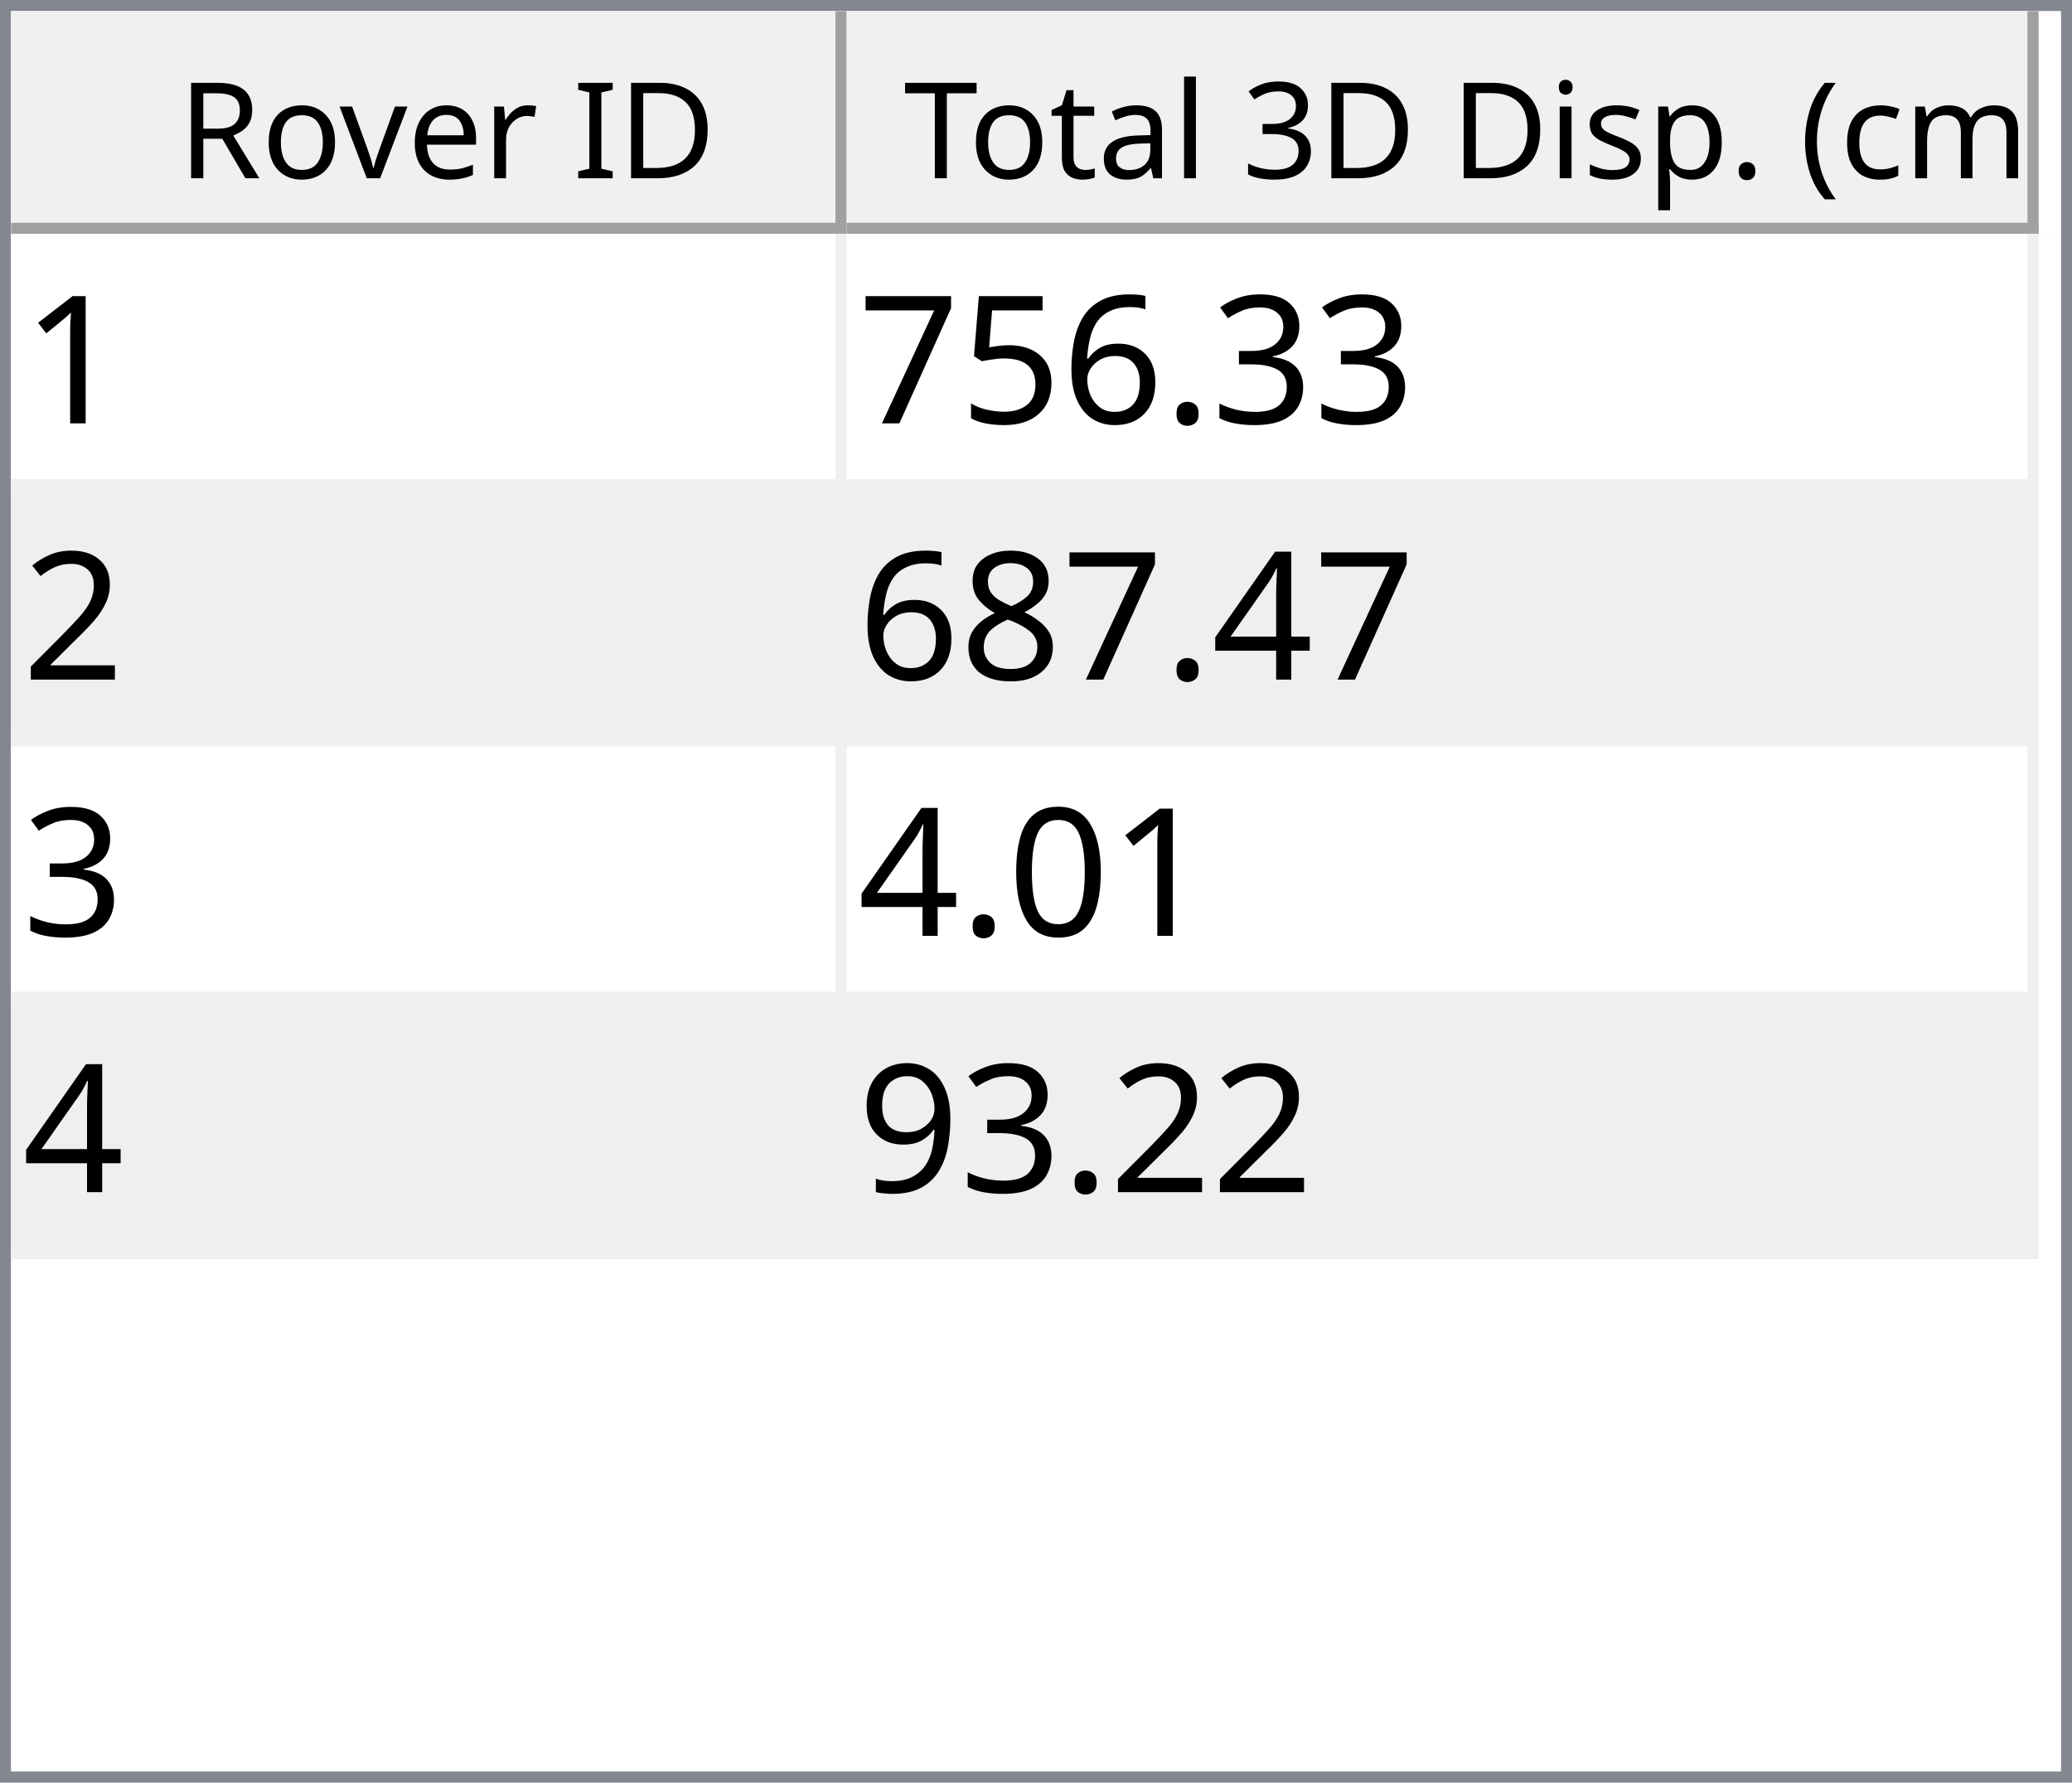
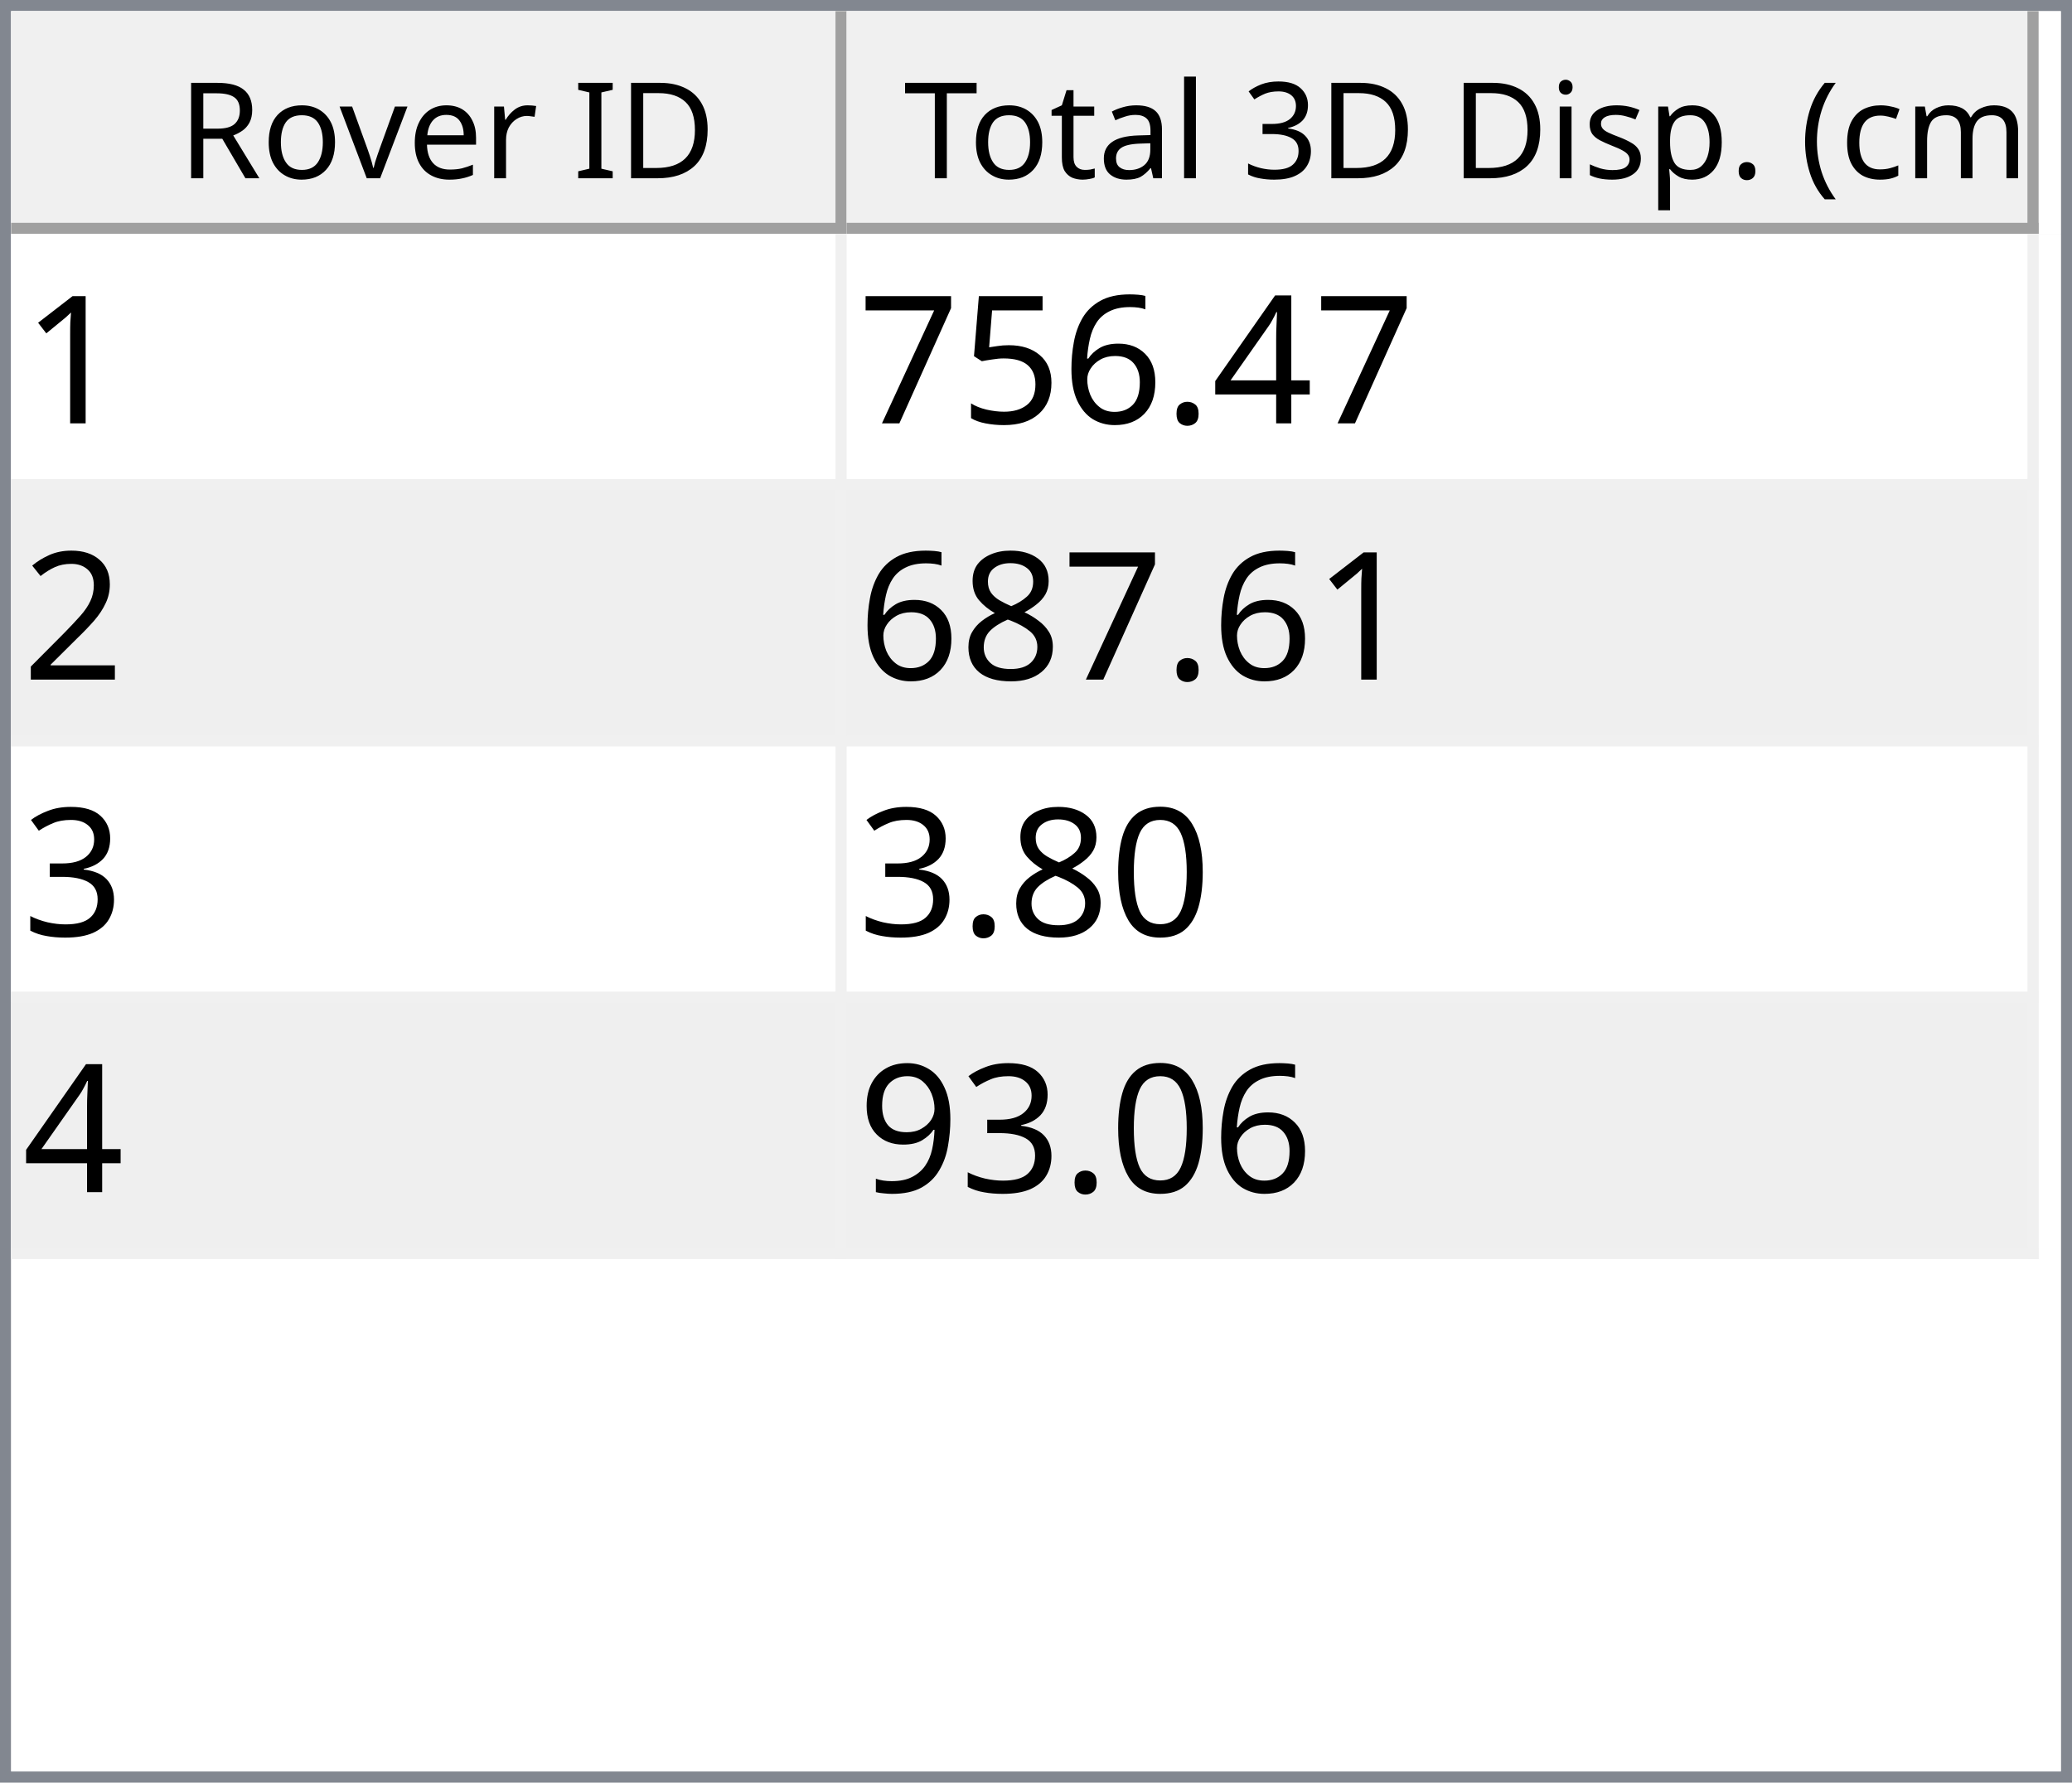
<svg xmlns="http://www.w3.org/2000/svg" style="fill-opacity:1; color-rendering:auto; color-interpolation:auto; text-rendering:auto; stroke:black; stroke-linecap:square; stroke-miterlimit:10; shape-rendering:auto; stroke-opacity:1; fill:black; stroke-dasharray:none; font-weight:normal; stroke-width:1; font-family:'Dialog'; font-style:normal; stroke-linejoin:miter; font-size:12px; stroke-dashoffset:0; image-rendering:auto;" width="186" height="160">
  <defs id="genericDefs" />
  <g>
    <defs id="defs1">
      <clipPath clipPathUnits="userSpaceOnUse" id="clipPath1">
        <path d="M0 0 L186 0 L186 160 L0 160 L0 0 Z" />
      </clipPath>
      <clipPath clipPathUnits="userSpaceOnUse" id="clipPath2">
        <path d="M0 0 L0 160 L186 160 L186 0 Z" />
      </clipPath>
      <clipPath clipPathUnits="userSpaceOnUse" id="clipPath3">
        <path d="M0 0 L0 20 L184 20 L184 0 Z" />
      </clipPath>
      <clipPath clipPathUnits="userSpaceOnUse" id="clipPath4">
        <path d="M0 0 L0 20 L75 20 L75 0 Z" />
      </clipPath>
      <clipPath clipPathUnits="userSpaceOnUse" id="clipPath5">
        <path d="M1 1 L1 19 L74 19 L74 1 Z" />
      </clipPath>
      <clipPath clipPathUnits="userSpaceOnUse" id="clipPath6">
        <path d="M0 0 L0 18 L73 18 L73 0 Z" />
      </clipPath>
      <clipPath clipPathUnits="userSpaceOnUse" id="clipPath7">
        <path d="M-0.5 -0.5 L-0.5 19.5 L74.5 19.5 L74.5 -0.5 Z" />
      </clipPath>
      <clipPath clipPathUnits="userSpaceOnUse" id="clipPath8">
        <path d="M0 0 L0 20 L107 20 L107 0 Z" />
      </clipPath>
      <clipPath clipPathUnits="userSpaceOnUse" id="clipPath9">
        <path d="M1 1 L1 19 L106 19 L106 1 Z" />
      </clipPath>
      <clipPath clipPathUnits="userSpaceOnUse" id="clipPath10">
        <path d="M0 0 L0 18 L105 18 L105 0 Z" />
      </clipPath>
      <clipPath clipPathUnits="userSpaceOnUse" id="clipPath11">
        <path d="M-0.5 -0.5 L-0.5 19.5 L106.5 19.5 L106.5 -0.5 Z" />
      </clipPath>
      <clipPath clipPathUnits="userSpaceOnUse" id="clipPath12">
        <path d="M0 0 L0 138 L184 138 L184 0 Z" />
      </clipPath>
      <clipPath clipPathUnits="userSpaceOnUse" id="clipPath13">
        <path d="M0 0 L0 92 L182 92 L182 0 Z" />
      </clipPath>
      <clipPath clipPathUnits="userSpaceOnUse" id="clipPath14">
        <path d="M-0.5 -0.5 L-0.5 91.5 L181.5 91.5 L181.5 -0.5 Z" />
      </clipPath>
      <clipPath clipPathUnits="userSpaceOnUse" id="clipPath15">
        <path d="M0 0 L0 22 L74 22 L74 0 Z" />
      </clipPath>
      <clipPath clipPathUnits="userSpaceOnUse" id="clipPath16">
        <path d="M0 0 L0 22 L106 22 L106 0 Z" />
      </clipPath>
      <font horiz-adv-x="64.551" id="font1">
        <font-face ascent="107.91" descent="25.098" units-per-em="100" style="font-style:normal; font-family:Segoe UI; font-weight:normal;" />
        <missing-glyph horiz-adv-x="64.551" d="M8.109 0 L8.109 68.266 L56.453 68.266 L56.453 0 L8.109 0 ZM15.328 7.234 L49.219 7.234 L49.219 61.031 L15.328 61.031 L15.328 7.234 Z" />
        <glyph unicode="D" horiz-adv-x="70.117" d="M9.188 0 L9.188 70.016 L28.516 70.016 Q65.531 70.016 65.531 35.891 Q65.531 19.672 55.25 9.836 Q44.969 0 27.734 0 L9.188 0 ZM17.391 62.594 L17.391 7.422 L27.828 7.422 Q41.609 7.422 49.273 14.797 Q56.938 22.172 56.938 35.688 Q56.938 62.594 28.328 62.594 L17.391 62.594 Z" />
        <glyph unicode="I" horiz-adv-x="26.611" d="M17.391 0 L9.188 0 L9.188 70.016 L17.391 70.016 L17.391 0 Z" />
        <glyph unicode=" " horiz-adv-x="27.393" d="" />
        <glyph unicode="r" horiz-adv-x="34.766" d="M34.188 41.891 Q32.078 43.5 28.125 43.5 Q23 43.5 19.555 38.672 Q16.109 33.844 16.109 25.484 L16.109 0 L8.109 0 L8.109 50 L16.109 50 L16.109 39.703 L16.312 39.703 Q18.016 44.969 21.531 47.922 Q25.047 50.875 29.391 50.875 Q32.516 50.875 34.188 50.203 L34.188 41.891 Z" />
        <glyph unicode="e" horiz-adv-x="52.295" d="M48.297 23 L12.984 23 Q13.188 14.656 17.484 10.109 Q21.781 5.562 29.297 5.562 Q37.75 5.562 44.828 11.141 L44.828 3.609 Q38.234 -1.172 27.391 -1.172 Q16.797 -1.172 10.742 5.641 Q4.688 12.453 4.688 24.812 Q4.688 36.469 11.305 43.82 Q17.922 51.172 27.734 51.172 Q37.547 51.172 42.922 44.828 Q48.297 38.484 48.297 27.203 L48.297 23 ZM40.094 29.781 Q40.047 36.719 36.75 40.578 Q33.453 44.438 27.594 44.438 Q21.922 44.438 17.969 40.383 Q14.016 36.328 13.094 29.781 L40.094 29.781 Z" />
        <glyph unicode="v" horiz-adv-x="47.9" d="M47.406 50 L27.484 0 L19.625 0 L0.688 50 L9.469 50 L22.172 13.672 Q23.578 9.672 23.922 6.688 L24.125 6.688 Q24.609 10.453 25.688 13.484 L38.969 50 L47.406 50 Z" />
        <glyph unicode="o" horiz-adv-x="58.594" d="M29 -1.172 Q17.922 -1.172 11.305 5.836 Q4.688 12.844 4.688 24.422 Q4.688 37.016 11.57 44.094 Q18.453 51.172 30.172 51.172 Q41.359 51.172 47.633 44.289 Q53.906 37.406 53.906 25.203 Q53.906 13.234 47.141 6.031 Q40.375 -1.172 29 -1.172 ZM29.594 44.438 Q21.875 44.438 17.383 39.188 Q12.891 33.938 12.891 24.703 Q12.891 15.828 17.43 10.695 Q21.969 5.562 29.594 5.562 Q37.359 5.562 41.531 10.594 Q45.703 15.625 45.703 24.906 Q45.703 34.281 41.531 39.359 Q37.359 44.438 29.594 44.438 Z" />
        <glyph unicode="R" horiz-adv-x="59.814" d="M59.375 0 L49.609 0 L37.891 19.625 Q36.281 22.359 34.766 24.289 Q33.25 26.219 31.664 27.438 Q30.078 28.656 28.25 29.219 Q26.422 29.781 24.125 29.781 L17.391 29.781 L17.391 0 L9.188 0 L9.188 70.016 L30.078 70.016 Q34.672 70.016 38.555 68.867 Q42.438 67.719 45.289 65.375 Q48.141 63.031 49.758 59.547 Q51.375 56.062 51.375 51.375 Q51.375 47.703 50.273 44.656 Q49.172 41.609 47.148 39.211 Q45.125 36.812 42.266 35.133 Q39.406 33.453 35.844 32.516 L35.844 32.328 Q37.594 31.547 38.891 30.547 Q40.188 29.547 41.359 28.18 Q42.531 26.812 43.68 25.078 Q44.828 23.344 46.234 21.047 L59.375 0 ZM17.391 62.594 L17.391 37.203 L28.516 37.203 Q31.594 37.203 34.203 38.133 Q36.812 39.062 38.719 40.797 Q40.625 42.531 41.703 45.047 Q42.781 47.562 42.781 50.688 Q42.781 56.297 39.141 59.445 Q35.5 62.594 28.609 62.594 L17.391 62.594 Z" />
        <glyph unicode=")" horiz-adv-x="30.176" d="M8.297 -15.922 L1.172 -15.922 Q16.406 2.344 16.406 26.812 Q16.406 51.469 1.078 70.016 L8.297 70.016 Q23.531 52.156 23.531 26.703 Q23.531 1.375 8.297 -15.922 Z" />
        <glyph unicode="m" horiz-adv-x="86.133" d="M79.109 0 L71.094 0 L71.094 28.719 Q71.094 37.016 68.531 40.727 Q65.969 44.438 59.906 44.438 Q54.781 44.438 51.195 39.75 Q47.609 35.062 47.609 28.516 L47.609 0 L39.594 0 L39.594 29.688 Q39.594 44.438 28.219 44.438 Q22.953 44.438 19.531 40.016 Q16.109 35.594 16.109 28.516 L16.109 0 L8.109 0 L8.109 50 L16.109 50 L16.109 42.094 L16.312 42.094 Q21.625 51.172 31.844 51.172 Q36.969 51.172 40.773 48.312 Q44.578 45.453 46 40.828 Q51.562 51.172 62.594 51.172 Q79.109 51.172 79.109 30.812 L79.109 0 Z" />
        <glyph unicode="c" horiz-adv-x="46.191" d="M42.188 2.297 Q36.422 -1.172 28.516 -1.172 Q17.828 -1.172 11.258 5.789 Q4.688 12.75 4.688 23.828 Q4.688 36.188 11.766 43.68 Q18.844 51.172 30.672 51.172 Q37.25 51.172 42.281 48.734 L42.281 40.531 Q36.719 44.438 30.375 44.438 Q22.703 44.438 17.797 38.945 Q12.891 33.453 12.891 24.516 Q12.891 15.719 17.508 10.641 Q22.125 5.562 29.891 5.562 Q36.422 5.562 42.188 9.906 L42.188 2.297 Z" />
        <glyph unicode="(" horiz-adv-x="30.176" d="M29.109 -15.922 L21.969 -15.922 Q6.844 1.375 6.844 26.703 Q6.844 52.156 21.969 70.016 L29.203 70.016 Q13.875 51.469 13.875 26.812 Q13.875 2.344 29.109 -15.922 Z" />
        <glyph unicode="." horiz-adv-x="21.68" d="M10.891 -1.078 Q8.641 -1.078 7.055 0.539 Q5.469 2.156 5.469 4.391 Q5.469 6.641 7.055 8.273 Q8.641 9.906 10.891 9.906 Q13.188 9.906 14.797 8.273 Q16.406 6.641 16.406 4.391 Q16.406 2.156 14.797 0.539 Q13.188 -1.078 10.891 -1.078 Z" />
        <glyph unicode="p" horiz-adv-x="58.789" d="M16.312 7.234 L16.109 7.234 L16.109 -23 L8.109 -23 L8.109 50 L16.109 50 L16.109 41.219 L16.312 41.219 Q22.219 51.172 33.594 51.172 Q43.266 51.172 48.688 44.461 Q54.109 37.75 54.109 26.469 Q54.109 13.922 48 6.375 Q41.891 -1.172 31.297 -1.172 Q21.578 -1.172 16.312 7.234 ZM16.109 27.391 L16.109 20.406 Q16.109 14.203 20.141 9.883 Q24.172 5.562 30.375 5.562 Q37.641 5.562 41.773 11.133 Q45.906 16.703 45.906 26.609 Q45.906 34.969 42.047 39.703 Q38.188 44.438 31.594 44.438 Q24.609 44.438 20.359 39.578 Q16.109 34.719 16.109 27.391 Z" />
        <glyph unicode="s" horiz-adv-x="42.432" d="M5.078 1.812 L5.078 10.406 Q11.625 5.562 19.484 5.562 Q30.031 5.562 30.031 12.594 Q30.031 14.594 29.125 15.992 Q28.219 17.391 26.68 18.461 Q25.141 19.531 23.07 20.383 Q21 21.234 18.609 22.172 Q15.281 23.484 12.766 24.828 Q10.25 26.172 8.57 27.859 Q6.891 29.547 6.031 31.695 Q5.172 33.844 5.172 36.719 Q5.172 40.234 6.789 42.945 Q8.406 45.656 11.086 47.484 Q13.766 49.312 17.211 50.242 Q20.656 51.172 24.312 51.172 Q30.812 51.172 35.938 48.922 L35.938 40.828 Q30.422 44.438 23.25 44.438 Q21 44.438 19.195 43.922 Q17.391 43.406 16.094 42.477 Q14.797 41.547 14.086 40.258 Q13.375 38.969 13.375 37.406 Q13.375 35.453 14.086 34.133 Q14.797 32.812 16.164 31.789 Q17.531 30.766 19.484 29.938 Q21.438 29.109 23.922 28.125 Q27.25 26.859 29.883 25.516 Q32.516 24.172 34.375 22.484 Q36.234 20.797 37.234 18.602 Q38.234 16.406 38.234 13.375 Q38.234 9.672 36.602 6.938 Q34.969 4.203 32.234 2.398 Q29.5 0.594 25.93 -0.289 Q22.359 -1.172 18.453 -1.172 Q10.75 -1.172 5.078 1.812 Z" />
        <glyph unicode="i" horiz-adv-x="24.219" d="M12.203 62.703 Q10.062 62.703 8.547 64.164 Q7.031 65.625 7.031 67.875 Q7.031 70.125 8.547 71.609 Q10.062 73.094 12.203 73.094 Q14.406 73.094 15.945 71.609 Q17.484 70.125 17.484 67.875 Q17.484 65.719 15.945 64.211 Q14.406 62.703 12.203 62.703 ZM16.109 0 L8.109 0 L8.109 50 L16.109 50 L16.109 0 Z" />
        <glyph unicode="3" horiz-adv-x="53.906" d="M46.531 19.828 Q46.531 15.094 44.75 11.211 Q42.969 7.328 39.719 4.57 Q36.469 1.812 31.93 0.297 Q27.391 -1.219 21.922 -1.219 Q11.922 -1.219 6 2.594 L6 11.188 Q13.094 5.609 22.219 5.609 Q25.875 5.609 28.828 6.539 Q31.781 7.469 33.906 9.227 Q36.031 10.984 37.18 13.477 Q38.328 15.969 38.328 19.094 Q38.328 32.812 18.797 32.812 L12.984 32.812 L12.984 39.594 L18.5 39.594 Q35.797 39.594 35.797 52.484 Q35.797 64.406 22.609 64.406 Q15.188 64.406 8.688 59.422 L8.688 67.188 Q15.375 71.188 24.609 71.188 Q29 71.188 32.57 69.969 Q36.141 68.75 38.68 66.555 Q41.219 64.359 42.609 61.281 Q44 58.203 44 54.5 Q44 40.672 30.031 36.719 L30.031 36.531 Q33.594 36.141 36.625 34.797 Q39.656 33.453 41.852 31.305 Q44.047 29.156 45.289 26.25 Q46.531 23.344 46.531 19.828 Z" />
        <glyph unicode="l" horiz-adv-x="24.219" d="M16.109 0 L8.109 0 L8.109 74.031 L16.109 74.031 L16.109 0 Z" />
        <glyph unicode="a" horiz-adv-x="50.879" d="M43.891 0 L35.891 0 L35.891 7.812 L35.688 7.812 Q30.469 -1.172 20.312 -1.172 Q12.844 -1.172 8.617 2.781 Q4.391 6.734 4.391 13.281 Q4.391 27.297 20.906 29.594 L35.891 31.688 Q35.891 44.438 25.594 44.438 Q16.547 44.438 9.281 38.281 L9.281 46.484 Q16.656 51.172 26.266 51.172 Q43.891 51.172 43.891 32.516 L43.891 0 ZM35.891 25.297 L23.828 23.641 Q18.266 22.859 15.43 20.875 Q12.594 18.891 12.594 13.875 Q12.594 10.203 15.211 7.883 Q17.828 5.562 22.172 5.562 Q28.125 5.562 32.008 9.742 Q35.891 13.922 35.891 20.312 L35.891 25.297 Z" />
        <glyph unicode="t" horiz-adv-x="33.887" d="M31.297 0.484 Q28.469 -1.078 23.828 -1.078 Q10.688 -1.078 10.688 13.578 L10.688 43.172 L2.094 43.172 L2.094 50 L10.688 50 L10.688 62.203 L18.703 64.797 L18.703 50 L31.297 50 L31.297 43.172 L18.703 43.172 L18.703 14.984 Q18.703 9.969 20.414 7.82 Q22.125 5.672 26.078 5.672 Q29.109 5.672 31.297 7.328 L31.297 0.484 Z" />
        <glyph unicode="T" horiz-adv-x="52.393" d="M50.594 62.594 L30.375 62.594 L30.375 0 L22.172 0 L22.172 62.594 L2 62.594 L2 70.016 L50.594 70.016 L50.594 62.594 Z" />
      </font>
      <font horiz-adv-x="75.0" id="font2">
        <font-face ascent="100.537" descent="21.973" units-per-em="100" style="font-style:normal; font-family:sans-serif; font-weight:normal;" />
        <missing-glyph horiz-adv-x="75.0" d="M12.5 0 L12.5 62.5 L62.5 62.5 L62.5 0 L12.5 0 ZM14.062 1.562 L60.938 1.562 L60.938 60.938 L14.062 60.938 L14.062 1.562 Z" />
        <glyph unicode="1" horiz-adv-x="55.615" d="M37.25 0 L28.469 0 L28.469 56 Q25.297 52.984 20.141 49.953 Q14.984 46.922 10.891 45.406 L10.891 53.906 Q18.266 57.375 23.781 62.305 Q29.297 67.234 31.594 71.875 L37.25 71.875 L37.25 0 Z" />
-         <glyph unicode="3" horiz-adv-x="55.615" d="M4.203 18.891 L12.984 20.062 Q14.5 12.594 18.141 9.297 Q21.781 6 27 6 Q33.203 6 37.477 10.297 Q41.75 14.594 41.75 20.953 Q41.75 27 37.797 30.93 Q33.844 34.859 27.734 34.859 Q25.25 34.859 21.531 33.891 L22.516 41.609 Q23.391 41.5 23.922 41.5 Q29.547 41.5 34.039 44.43 Q38.531 47.359 38.531 53.469 Q38.531 58.297 35.258 61.477 Q31.984 64.656 26.812 64.656 Q21.688 64.656 18.266 61.43 Q14.844 58.203 13.875 51.766 L5.078 53.328 Q6.688 62.156 12.398 67.016 Q18.109 71.875 26.609 71.875 Q32.469 71.875 37.398 69.359 Q42.328 66.844 44.945 62.5 Q47.562 58.156 47.562 53.266 Q47.562 48.641 45.07 44.828 Q42.578 41.016 37.703 38.766 Q44.047 37.312 47.562 32.695 Q51.078 28.078 51.078 21.141 Q51.078 11.766 44.242 5.25 Q37.406 -1.266 26.953 -1.266 Q17.531 -1.266 11.305 4.352 Q5.078 9.969 4.203 18.891 Z" />
+         <glyph unicode="4" horiz-adv-x="55.615" d="M32.328 0 L32.328 17.141 L1.266 17.141 L1.266 25.203 L33.938 71.578 L41.109 71.578 L41.109 25.203 L50.781 25.203 L50.781 17.141 L41.109 17.141 L41.109 0 L32.328 0 ZM32.328 25.203 L32.328 57.469 L9.906 25.203 L32.328 25.203 Z" />
        <glyph unicode="." horiz-adv-x="27.783" d="M9.078 0 L9.078 10.016 L19.094 10.016 L19.094 0 L9.078 0 Z" />
        <glyph unicode="6" horiz-adv-x="55.615" d="M49.75 54.047 L41.016 53.375 Q39.844 58.547 37.703 60.891 Q34.125 64.656 28.906 64.656 Q24.703 64.656 21.531 62.312 Q17.391 59.281 14.992 53.469 Q12.594 47.656 12.5 36.922 Q15.672 41.75 20.266 44.094 Q24.859 46.438 29.891 46.438 Q38.672 46.438 44.852 39.969 Q51.031 33.5 51.031 23.25 Q51.031 16.5 48.125 10.719 Q45.219 4.938 40.141 1.859 Q35.062 -1.219 28.609 -1.219 Q17.625 -1.219 10.695 6.859 Q3.766 14.938 3.766 33.5 Q3.766 54.25 11.422 63.672 Q18.109 71.875 29.438 71.875 Q37.891 71.875 43.289 67.141 Q48.688 62.406 49.75 54.047 ZM13.875 23.188 Q13.875 18.656 15.797 14.508 Q17.719 10.359 21.188 8.18 Q24.656 6 28.469 6 Q34.031 6 38.039 10.492 Q42.047 14.984 42.047 22.703 Q42.047 30.125 38.086 34.398 Q34.125 38.672 28.125 38.672 Q22.172 38.672 18.023 34.398 Q13.875 30.125 13.875 23.188 Z" />
        <glyph unicode="5" horiz-adv-x="55.615" d="M4.156 18.75 L13.375 19.531 Q14.406 12.797 18.141 9.398 Q21.875 6 27.156 6 Q33.5 6 37.891 10.789 Q42.281 15.578 42.281 23.484 Q42.281 31 38.062 35.352 Q33.844 39.703 27 39.703 Q22.75 39.703 19.336 37.773 Q15.922 35.844 13.969 32.766 L5.719 33.844 L12.641 70.609 L48.25 70.609 L48.25 62.203 L19.672 62.203 L15.828 42.969 Q22.266 47.469 29.344 47.469 Q38.719 47.469 45.164 40.969 Q51.609 34.469 51.609 24.266 Q51.609 14.547 45.953 7.469 Q39.062 -1.219 27.156 -1.219 Q17.391 -1.219 11.211 4.25 Q5.031 9.719 4.156 18.75 Z" />
        <glyph unicode="7" horiz-adv-x="55.615" d="M4.734 62.203 L4.734 70.656 L51.078 70.656 L51.078 63.812 Q44.234 56.547 37.523 44.484 Q30.812 32.422 27.156 19.672 Q24.516 10.688 23.781 0 L14.75 0 Q14.891 8.453 18.062 20.414 Q21.234 32.375 27.172 43.484 Q33.109 54.594 39.797 62.203 L4.734 62.203 Z" />
        <glyph unicode="2" horiz-adv-x="55.615" d="M50.344 8.453 L50.344 0 L3.031 0 Q2.938 3.172 4.047 6.109 Q5.859 10.938 9.836 15.625 Q13.812 20.312 21.344 26.469 Q33.016 36.031 37.117 41.625 Q41.219 47.219 41.219 52.203 Q41.219 57.422 37.477 61.008 Q33.734 64.594 27.734 64.594 Q21.391 64.594 17.578 60.789 Q13.766 56.984 13.719 50.25 L4.688 51.172 Q5.609 61.281 11.664 66.578 Q17.719 71.875 27.938 71.875 Q38.234 71.875 44.242 66.164 Q50.25 60.453 50.25 52 Q50.25 47.703 48.492 43.555 Q46.734 39.406 42.656 34.812 Q38.578 30.219 29.109 22.219 Q21.188 15.578 18.945 13.211 Q16.703 10.844 15.234 8.453 L50.344 8.453 Z" />
-         <glyph unicode="4" horiz-adv-x="55.615" d="M32.328 0 L32.328 17.141 L1.266 17.141 L1.266 25.203 L33.938 71.578 L41.109 71.578 L41.109 25.203 L50.781 25.203 L50.781 17.141 L41.109 17.141 L41.109 0 L32.328 0 ZM32.328 25.203 L32.328 57.469 L9.906 25.203 L32.328 25.203 Z" />
        <glyph unicode="8" horiz-adv-x="55.615" d="M17.672 38.812 Q12.203 40.828 9.57 44.539 Q6.938 48.25 6.938 53.422 Q6.938 61.234 12.555 66.555 Q18.172 71.875 27.484 71.875 Q36.859 71.875 42.578 66.43 Q48.297 60.984 48.297 53.172 Q48.297 48.188 45.68 44.508 Q43.062 40.828 37.75 38.812 Q44.344 36.672 47.781 31.883 Q51.219 27.094 51.219 20.453 Q51.219 11.281 44.727 5.031 Q38.234 -1.219 27.641 -1.219 Q17.047 -1.219 10.547 5.055 Q4.047 11.328 4.047 20.703 Q4.047 27.688 7.594 32.398 Q11.141 37.109 17.672 38.812 ZM15.922 53.719 Q15.922 48.641 19.195 45.414 Q22.469 42.188 27.688 42.188 Q32.766 42.188 36.016 45.383 Q39.266 48.578 39.266 53.219 Q39.266 58.062 35.914 61.359 Q32.562 64.656 27.594 64.656 Q22.562 64.656 19.242 61.43 Q15.922 58.203 15.922 53.719 ZM13.094 20.656 Q13.094 16.891 14.875 13.375 Q16.656 9.859 20.172 7.93 Q23.688 6 27.734 6 Q34.031 6 38.133 10.055 Q42.234 14.109 42.234 20.359 Q42.234 26.703 38.016 30.859 Q33.797 35.016 27.438 35.016 Q21.234 35.016 17.164 30.914 Q13.094 26.812 13.094 20.656 Z" />
+         <glyph unicode="3" horiz-adv-x="55.615" d="M4.203 18.891 L12.984 20.062 Q14.5 12.594 18.141 9.297 Q21.781 6 27 6 Q33.203 6 37.477 10.297 Q41.75 14.594 41.75 20.953 Q41.75 27 37.797 30.93 Q33.844 34.859 27.734 34.859 Q25.25 34.859 21.531 33.891 L22.516 41.609 Q23.391 41.5 23.922 41.5 Q29.547 41.5 34.039 44.43 Q38.531 47.359 38.531 53.469 Q38.531 58.297 35.258 61.477 Q31.984 64.656 26.812 64.656 Q21.688 64.656 18.266 61.43 Q14.844 58.203 13.875 51.766 L5.078 53.328 Q6.688 62.156 12.398 67.016 Q18.109 71.875 26.609 71.875 Q32.469 71.875 37.398 69.359 Q42.328 66.844 44.945 62.5 Q47.562 58.156 47.562 53.266 Q47.562 48.641 45.07 44.828 Q42.578 41.016 37.703 38.766 Q44.047 37.312 47.562 32.695 Q51.078 28.078 51.078 21.141 Q51.078 11.766 44.242 5.25 Q37.406 -1.266 26.953 -1.266 Q17.531 -1.266 11.305 4.352 Q5.078 9.969 4.203 18.891 Z" />
        <glyph unicode="0" horiz-adv-x="55.615" d="M4.156 35.297 Q4.156 48 6.766 55.742 Q9.375 63.484 14.523 67.68 Q19.672 71.875 27.484 71.875 Q33.25 71.875 37.594 69.555 Q41.938 67.234 44.773 62.867 Q47.609 58.5 49.219 52.227 Q50.828 45.953 50.828 35.297 Q50.828 22.703 48.242 14.969 Q45.656 7.234 40.508 3.008 Q35.359 -1.219 27.484 -1.219 Q17.141 -1.219 11.234 6.203 Q4.156 15.141 4.156 35.297 ZM13.188 35.297 Q13.188 17.672 17.312 11.836 Q21.438 6 27.484 6 Q33.547 6 37.672 11.859 Q41.797 17.719 41.797 35.297 Q41.797 52.984 37.672 58.789 Q33.547 64.594 27.391 64.594 Q21.344 64.594 17.719 59.469 Q13.188 52.938 13.188 35.297 Z" />
        <glyph unicode="9" horiz-adv-x="55.615" d="M5.469 16.547 L13.922 17.328 Q14.984 11.375 18.016 8.688 Q21.047 6 25.781 6 Q29.828 6 32.883 7.859 Q35.938 9.719 37.891 12.82 Q39.844 15.922 41.164 21.195 Q42.484 26.469 42.484 31.938 Q42.484 32.516 42.438 33.688 Q39.797 29.5 35.234 26.883 Q30.672 24.266 25.344 24.266 Q16.453 24.266 10.305 30.711 Q4.156 37.156 4.156 47.703 Q4.156 58.594 10.578 65.234 Q17 71.875 26.656 71.875 Q33.641 71.875 39.43 68.117 Q45.219 64.359 48.219 57.398 Q51.219 50.438 51.219 37.25 Q51.219 23.531 48.242 15.406 Q45.266 7.281 39.383 3.031 Q33.5 -1.219 25.594 -1.219 Q17.188 -1.219 11.867 3.445 Q6.547 8.109 5.469 16.547 ZM41.453 48.141 Q41.453 55.719 37.43 60.156 Q33.406 64.594 27.734 64.594 Q21.875 64.594 17.531 59.812 Q13.188 55.031 13.188 47.406 Q13.188 40.578 17.312 36.305 Q21.438 32.031 27.484 32.031 Q33.594 32.031 37.523 36.305 Q41.453 40.578 41.453 48.141 Z" />
      </font>
    </defs>
    <g style="fill:white; stroke:white;">
      <rect x="0" y="0" width="186" style="clip-path:url(#clipPath1); stroke:none;" height="160" />
    </g>
    <g style="fill:white; text-rendering:optimizeSpeed; color-rendering:optimizeSpeed; image-rendering:optimizeSpeed; shape-rendering:crispEdges; stroke:white; color-interpolation:sRGB;">
      <rect x="0" width="186" height="160" y="0" style="stroke:none;" />
      <path style="stroke:none;" d="M0 160 L186 160 L186 0 L0 0 Z" />
    </g>
    <g style="fill:rgb(240,240,240); font-family:'Segoe UI'; stroke:rgb(240,240,240);">
      <rect x="0" y="0" width="186" style="clip-path:url(#clipPath2); stroke:none;" height="160" />
    </g>
    <g style="fill:rgb(130,135,144); font-family:'Segoe UI'; stroke:rgb(130,135,144);">
      <path d="M0 0 L186 0 L186 160 L0 160 L0 0 ZM1 1 L185 1 L185 159 L1 159 L1 1 Z" style="fill-rule:evenodd; clip-path:url(#clipPath2); stroke:none;" />
    </g>
    <g style="fill:white; font-family:'Segoe UI'; stroke:white;" transform="translate(1,1)">
      <rect x="0" y="0" width="184" style="clip-path:url(#clipPath3); stroke:none;" height="20" />
    </g>
    <g style="fill:rgb(240,240,240); font-family:'Segoe UI'; stroke:rgb(240,240,240);" transform="translate(1,1)">
      <rect x="0" y="0" width="75" style="clip-path:url(#clipPath4); stroke:none;" height="20" />
    </g>
    <g style="font-family:'Segoe UI';" transform="translate(2,2)">
      <text x="14" xml:space="preserve" y="14" style="clip-path:url(#clipPath6); stroke:none;">Rover ID</text>
    </g>
    <g style="fill:rgb(160,160,160); font-family:'Segoe UI'; stroke:rgb(160,160,160); stroke-linejoin:bevel;" transform="translate(1.5,1.5)">
      <line x1="74" x2="74" y1="0" style="fill:none; clip-path:url(#clipPath7);" y2="19" />
    </g>
    <g style="fill:rgb(160,160,160); font-family:'Segoe UI'; stroke:rgb(160,160,160); stroke-linejoin:bevel;" transform="matrix(1,0,0,1,1,1) translate(0.5,0.5)">
      <line x1="0" x2="74" y1="19" style="fill:none; clip-path:url(#clipPath7);" y2="19" />
    </g>
    <g style="fill:rgb(240,240,240); font-family:'Segoe UI'; stroke:rgb(240,240,240);" transform="translate(76,1)">
      <rect x="0" y="0" width="107" style="clip-path:url(#clipPath8); stroke:none;" height="20" />
    </g>
    <g style="font-family:'Segoe UI';" transform="translate(77,2)">
      <text x="1" xml:space="preserve" y="14" style="clip-path:url(#clipPath10); stroke:none;"> Total 3D Disp. (cm)</text>
    </g>
    <g style="fill:rgb(160,160,160); font-family:'Segoe UI'; stroke:rgb(160,160,160); stroke-linejoin:bevel;" transform="translate(76.5,1.5)">
      <line x1="106" x2="106" y1="0" style="fill:none; clip-path:url(#clipPath11);" y2="19" />
    </g>
    <g style="fill:rgb(160,160,160); font-family:'Segoe UI'; stroke:rgb(160,160,160); stroke-linejoin:bevel;" transform="matrix(1,0,0,1,76,1) translate(0.5,0.5)">
      <line x1="0" x2="106" y1="19" style="fill:none; clip-path:url(#clipPath11);" y2="19" />
    </g>
    <g style="fill:white; font-family:'Segoe UI'; stroke:white;" transform="translate(1,21)">
      <rect x="0" y="0" width="184" style="clip-path:url(#clipPath12); stroke:none;" height="138" />
    </g>
    <g style="fill:rgb(240,240,240); font-size:16px; font-family:sans-serif; stroke:rgb(240,240,240);" transform="translate(1,21)">
      <rect x="0" y="0" width="182" style="clip-path:url(#clipPath13); stroke:none;" height="92" />
      <line transform="translate(0.5,0.5)" x1="0" x2="181" y1="22" style="clip-path:url(#clipPath14); fill:none; stroke-linejoin:bevel;" y2="22" />
    </g>
    <g transform="matrix(1,0,0,1,1,21) translate(0.5,0.5)" style="fill:rgb(240,240,240); font-size:16px; font-family:sans-serif; stroke:rgb(240,240,240); stroke-linejoin:bevel;">
      <line x1="0" x2="181" y1="45" style="fill:none; clip-path:url(#clipPath14);" y2="45" />
    </g>
    <g transform="matrix(1,0,0,1,1,21) translate(0.5,0.5)" style="fill:rgb(240,240,240); font-size:16px; font-family:sans-serif; stroke:rgb(240,240,240); stroke-linejoin:bevel;">
      <line x1="0" x2="181" y1="68" style="fill:none; clip-path:url(#clipPath14);" y2="68" />
    </g>
    <g transform="matrix(1,0,0,1,1,21) translate(0.5,0.5)" style="fill:rgb(240,240,240); font-size:16px; font-family:sans-serif; stroke:rgb(240,240,240); stroke-linejoin:bevel;">
      <line x1="0" x2="181" y1="91" style="fill:none; clip-path:url(#clipPath14);" y2="91" />
    </g>
    <g transform="matrix(1,0,0,1,1,21) translate(0.5,0.5)" style="fill:rgb(240,240,240); font-size:16px; font-family:sans-serif; stroke:rgb(240,240,240); stroke-linejoin:bevel;">
      <line x1="74" x2="74" y1="0" style="fill:none; clip-path:url(#clipPath14);" y2="91" />
    </g>
    <g transform="matrix(1,0,0,1,1,21) translate(0.5,0.5)" style="fill:rgb(240,240,240); font-size:16px; font-family:sans-serif; stroke:rgb(240,240,240); stroke-linejoin:bevel;">
      <line x1="181" x2="181" y1="0" style="fill:none; clip-path:url(#clipPath14);" y2="91" />
    </g>
    <g style="fill:white; font-size:16px; font-family:sans-serif; stroke:white;" transform="matrix(1,0,0,1,1,21)">
      <rect x="0" y="0" width="74" style="clip-path:url(#clipPath15); stroke:none;" height="22" />
      <text x="1" y="17" style="fill:black; clip-path:url(#clipPath15); stroke:none;" xml:space="preserve">1</text>
    </g>
    <g style="fill:white; font-size:16px; font-family:sans-serif; stroke:white;" transform="matrix(1,0,0,1,1,21) translate(75,0)">
      <rect x="0" y="0" width="106" style="clip-path:url(#clipPath16); stroke:none;" height="22" />
-       <text x="1" y="17" style="fill:black; clip-path:url(#clipPath16); stroke:none;" xml:space="preserve">756.33</text>
+       <text x="1" y="17" style="fill:black; clip-path:url(#clipPath16); stroke:none;" xml:space="preserve">756.47</text>
    </g>
    <g style="fill:rgb(239,239,239); font-size:16px; font-family:sans-serif; stroke:rgb(239,239,239);" transform="matrix(1,0,0,1,1,21) translate(0,23)">
      <rect x="0" y="0" width="74" style="clip-path:url(#clipPath15); stroke:none;" height="22" />
      <text x="1" y="17" style="fill:black; clip-path:url(#clipPath15); stroke:none;" xml:space="preserve">2</text>
    </g>
    <g style="fill:rgb(239,239,239); font-size:16px; font-family:sans-serif; stroke:rgb(239,239,239);" transform="matrix(1,0,0,1,1,21) translate(75,23)">
      <rect x="0" y="0" width="106" style="clip-path:url(#clipPath16); stroke:none;" height="22" />
-       <text x="1" y="17" style="fill:black; clip-path:url(#clipPath16); stroke:none;" xml:space="preserve">687.47</text>
+       <text x="1" y="17" style="fill:black; clip-path:url(#clipPath16); stroke:none;" xml:space="preserve">687.61</text>
    </g>
    <g style="fill:white; font-size:16px; font-family:sans-serif; stroke:white;" transform="matrix(1,0,0,1,1,21) translate(0,46)">
      <rect x="0" y="0" width="74" style="clip-path:url(#clipPath15); stroke:none;" height="22" />
      <text x="1" y="17" style="fill:black; clip-path:url(#clipPath15); stroke:none;" xml:space="preserve">3</text>
    </g>
    <g style="fill:white; font-size:16px; font-family:sans-serif; stroke:white;" transform="matrix(1,0,0,1,1,21) translate(75,46)">
      <rect x="0" y="0" width="106" style="clip-path:url(#clipPath16); stroke:none;" height="22" />
-       <text x="1" y="17" style="fill:black; clip-path:url(#clipPath16); stroke:none;" xml:space="preserve">4.01</text>
+       <text x="1" y="17" style="fill:black; clip-path:url(#clipPath16); stroke:none;" xml:space="preserve">3.80</text>
    </g>
    <g style="fill:rgb(239,239,239); font-size:16px; font-family:sans-serif; stroke:rgb(239,239,239);" transform="matrix(1,0,0,1,1,21) translate(0,69)">
      <rect x="0" y="0" width="74" style="clip-path:url(#clipPath15); stroke:none;" height="22" />
      <text x="1" y="17" style="fill:black; clip-path:url(#clipPath15); stroke:none;" xml:space="preserve">4</text>
    </g>
    <g style="fill:rgb(239,239,239); font-size:16px; font-family:sans-serif; stroke:rgb(239,239,239);" transform="matrix(1,0,0,1,1,21) translate(75,69)">
      <rect x="0" y="0" width="106" style="clip-path:url(#clipPath16); stroke:none;" height="22" />
-       <text x="1" y="17" style="fill:black; clip-path:url(#clipPath16); stroke:none;" xml:space="preserve">93.22</text>
+       <text x="1" y="17" style="fill:black; clip-path:url(#clipPath16); stroke:none;" xml:space="preserve">93.06</text>
    </g>
  </g>
</svg>
